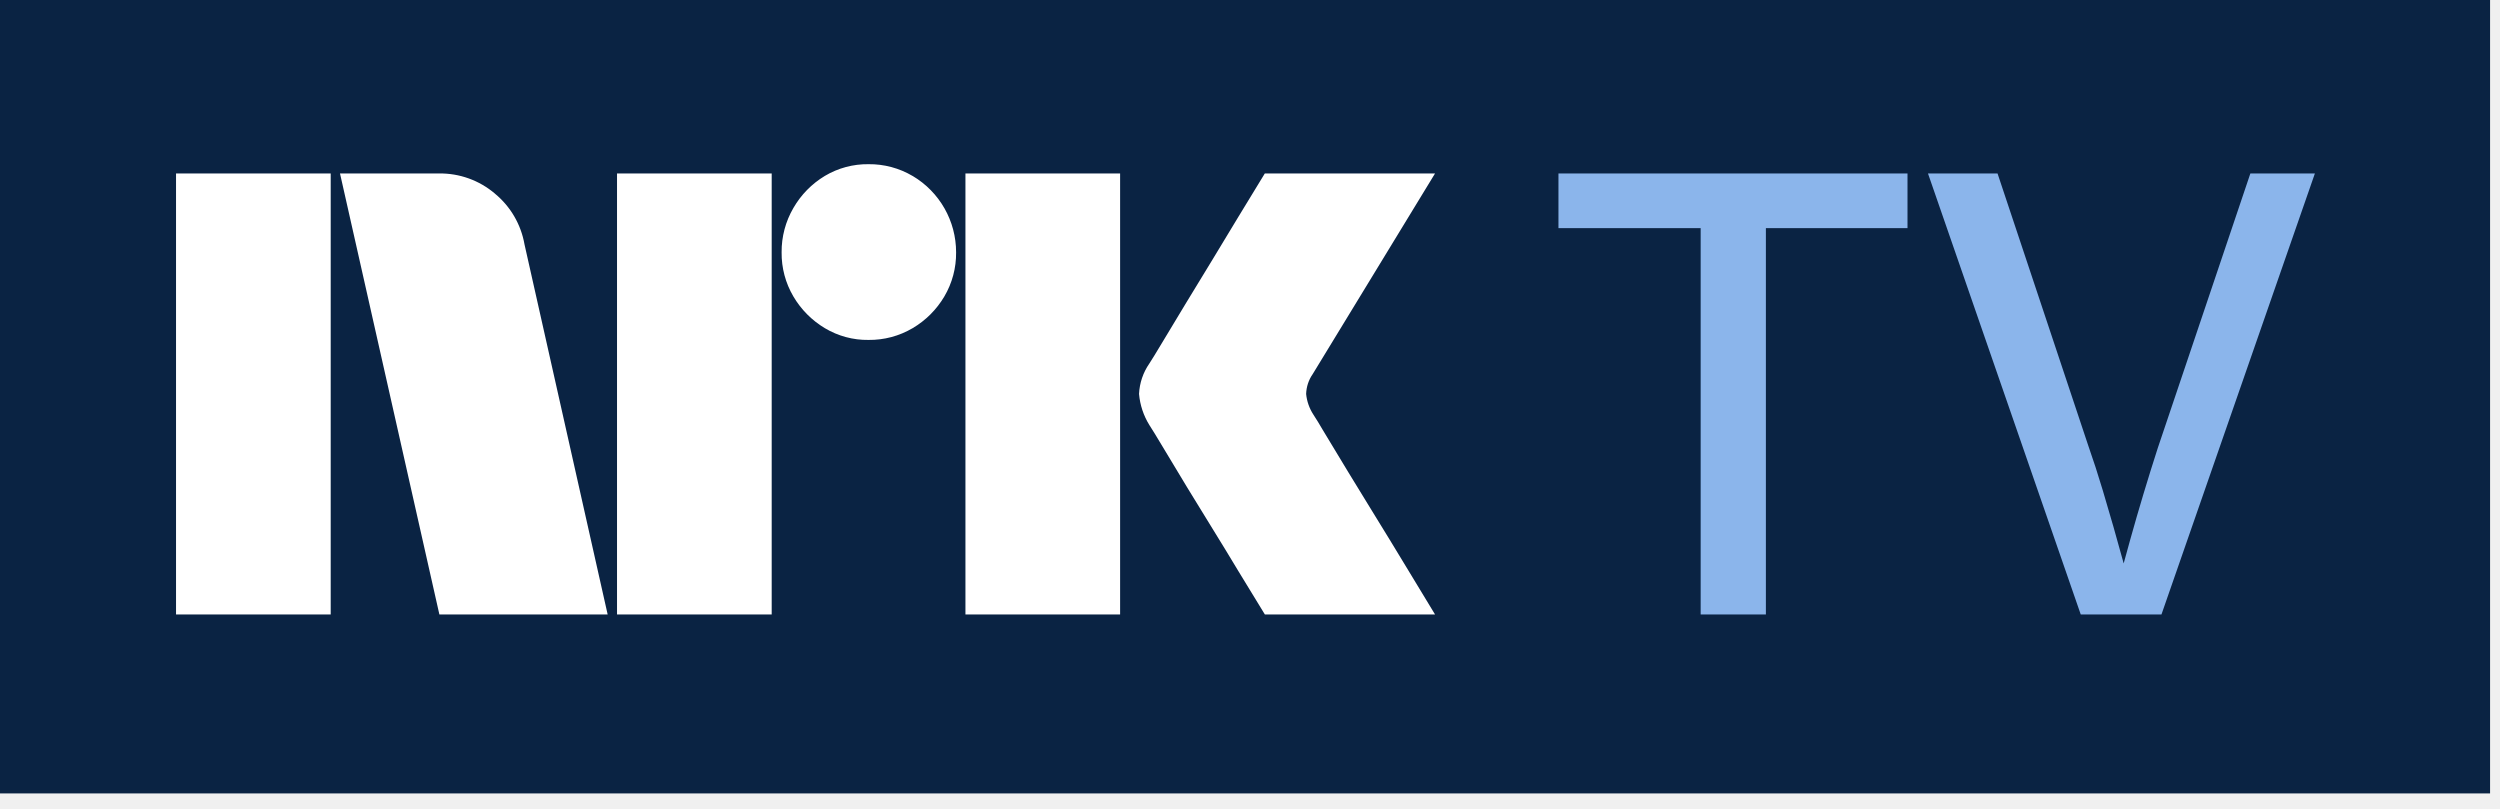
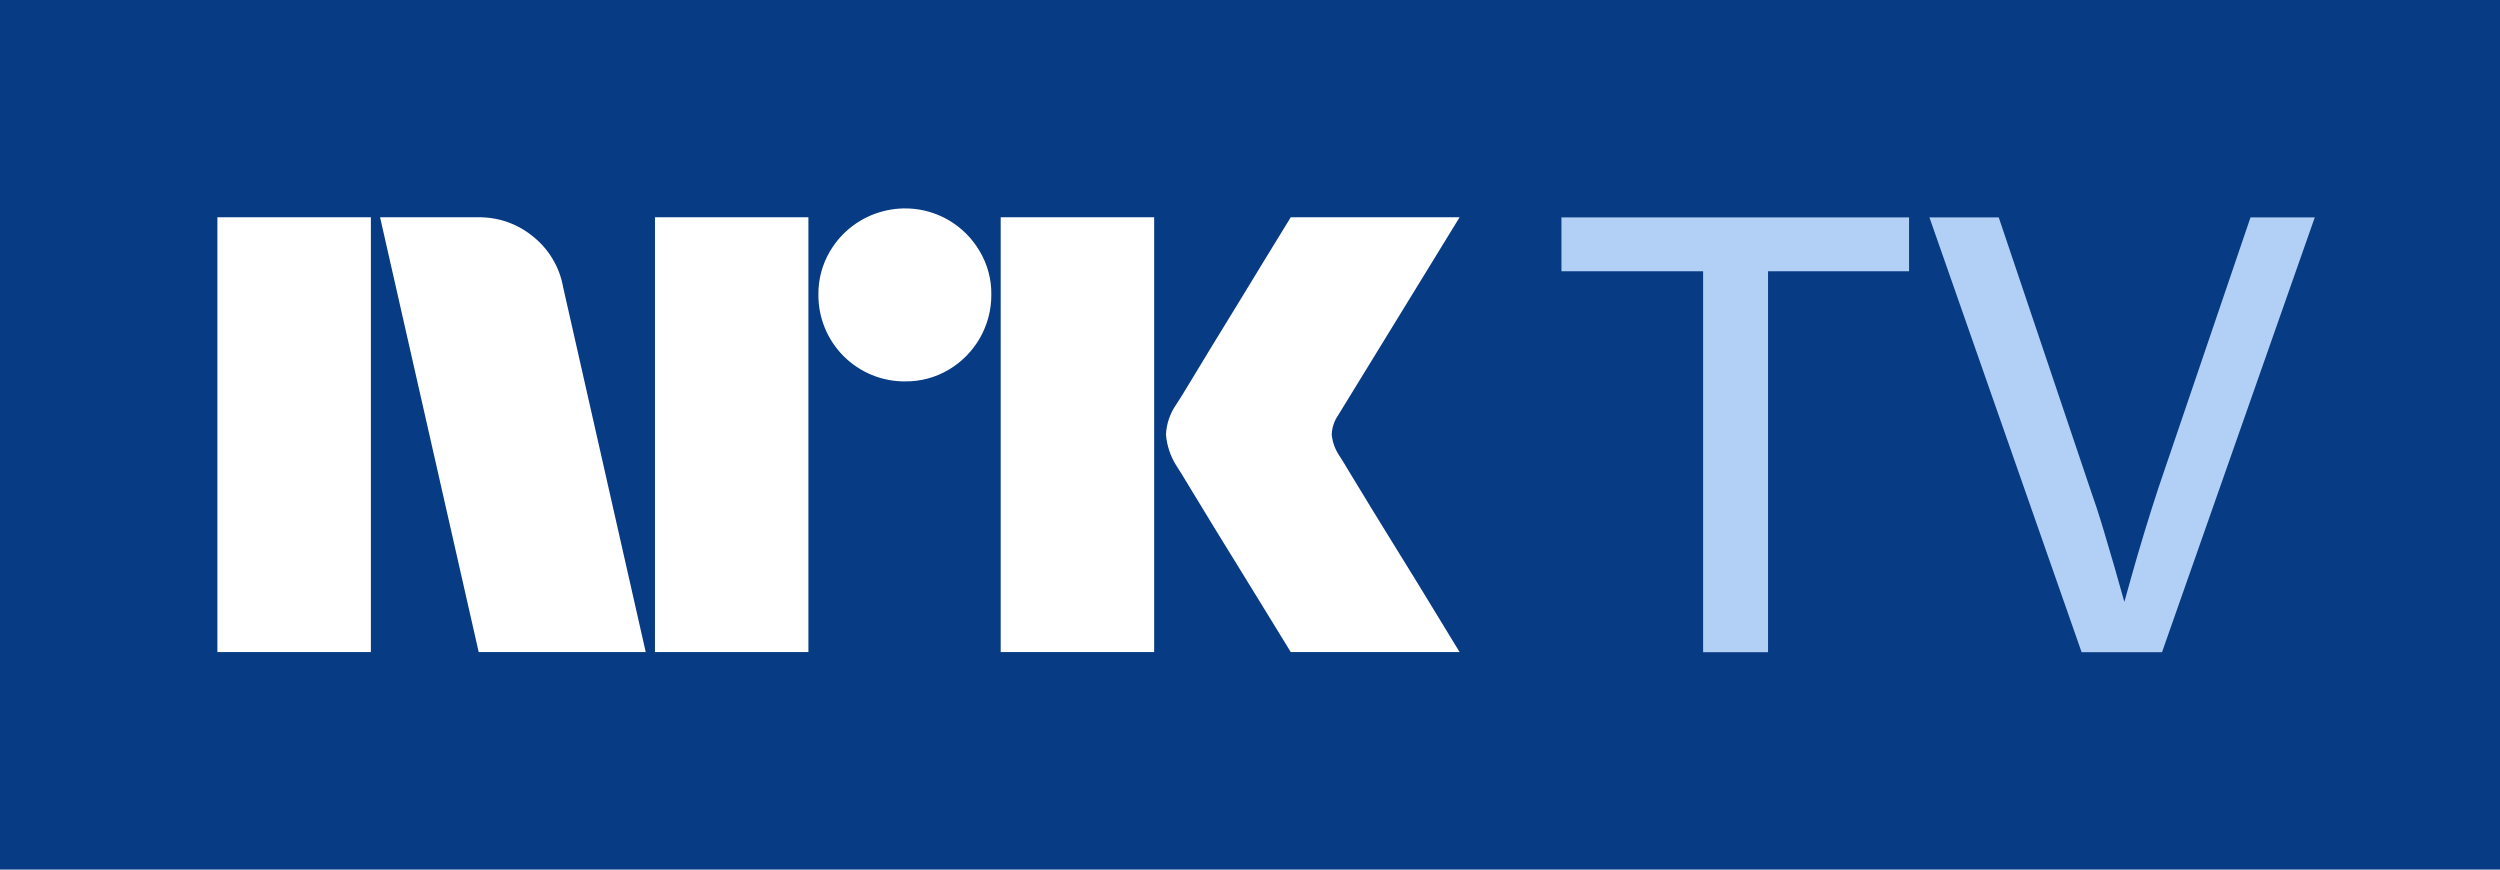
- <svg xmlns="http://www.w3.org/2000/svg" viewBox="0 0 68 22">
-   <path fill="#0A2343" d="M67.73 0H0v21.581h67.73V0Z" />
-   <path fill="#8BB5EB" d="M42.39 6.205h3.868v10.508h1.774V6.205h3.852V4.718H42.39v1.487Zm18.82-1.487-2.518 7.467a65.899 65.899 0 0 0-.752 2.5c-.06.222-.12.435-.176.64a79.968 79.968 0 0 0-.567-1.982c-.13-.434-.262-.842-.397-1.225l-2.467-7.4h-1.892l4.155 11.995h2.196l4.173-11.995h-1.756Z" />
-   <path fill="#fff" d="M24.824 4.787a2.309 2.309 0 0 0-1.2-.321 2.263 2.263 0 0 0-1.19.32 2.433 2.433 0 0 0-.853.87 2.351 2.351 0 0 0-.321 1.208 2.31 2.31 0 0 0 .32 1.2c.208.354.502.65.854.861.36.216.772.327 1.19.321.423.005.837-.106 1.2-.32.356-.21.652-.506.862-.862a2.31 2.31 0 0 0 .32-1.2 2.412 2.412 0 0 0-1.182-2.078Zm-11.361.48a2.3 2.3 0 0 0-1.529-.549H9.248l2.703 11.995h4.577L14.266 6.645a2.3 2.3 0 0 0-.803-1.377m-4.468-.55H4.788v11.996h4.207V4.718Zm11.995 0h-4.207v11.995h4.207V4.718Zm9.478 0H26.26v11.995h4.207V4.718Zm8.565 0h-4.63c-.27.44-.512.836-.726 1.191l-.7 1.157-.736 1.208c-.236.389-.442.73-.616 1.022-.175.293-.296.49-.363.592a1.578 1.578 0 0 0-.28.828c.026.3.122.589.28.844.067.102.188.299.363.592a153.15 153.15 0 0 0 1.351 2.221c.254.411.488.794.701 1.15.214.354.456.751.727 1.19h4.629c-.316-.518-.597-.982-.845-1.394-.248-.41-.512-.844-.794-1.3a222.45 222.45 0 0 1-1.419-2.332 8.948 8.948 0 0 0-.253-.413 1.246 1.246 0 0 1-.195-.558.995.995 0 0 1 .178-.54l3.328-5.458Z" />
+ <svg xmlns="http://www.w3.org/2000/svg" viewBox="0 0 69 24" fill="none">
+   <path fill="#073B84" d="M0 0h69v24H0z" />
+   <path fill="#fff" d="M6 5.997h4.236v12H6v-12Zm4.49 0 2.722 12h4.61l-2.28-10.073a2.296 2.296 0 0 0-.808-1.378 2.325 2.325 0 0 0-1.54-.549H10.49Zm7.587 12h4.235v-12h-4.235v12Zm9.542 0h4.236v-12h-4.236v12Zm12.667-12h-4.661c-.272.44-.516.837-.731 1.192l-.706 1.158-.74 1.208c-.238.388-.445.73-.62 1.023-.177.293-.299.49-.367.591-.17.244-.267.531-.28.828.025.3.121.59.28.845.068.101.19.298.366.592a243.264 243.264 0 0 0 1.36 2.222c.256.411.491.794.707 1.149.215.355.459.752.731 1.192h4.66l-.85-1.395c-.25-.41-.516-.845-.8-1.301a244.664 244.664 0 0 1-1.428-2.332 8.412 8.412 0 0 0-.255-.414 1.241 1.241 0 0 1-.196-.558.995.995 0 0 1 .179-.54l3.35-5.46ZM24.983 10.527a2.378 2.378 0 0 1-2.395-2.395 2.297 2.297 0 0 1 .32-1.198 2.406 2.406 0 0 1 3.272-.86c.355.208.652.504.86.86.215.362.326.776.321 1.197a2.396 2.396 0 0 1-1.18 2.075 2.296 2.296 0 0 1-1.198.32Z" />
+   <path fill="#B2CFF5" d="M43.096 7.487h3.91V18h1.792V7.487h3.892V6h-9.594v1.487ZM62.114 6l-2.543 7.47a59.795 59.795 0 0 0-.76 2.502l-.179.64a95.445 95.445 0 0 0-.573-1.984 25.23 25.23 0 0 0-.4-1.225L55.165 6h-1.913l4.2 12h2.22l4.216-12h-1.775Z" />
</svg>
